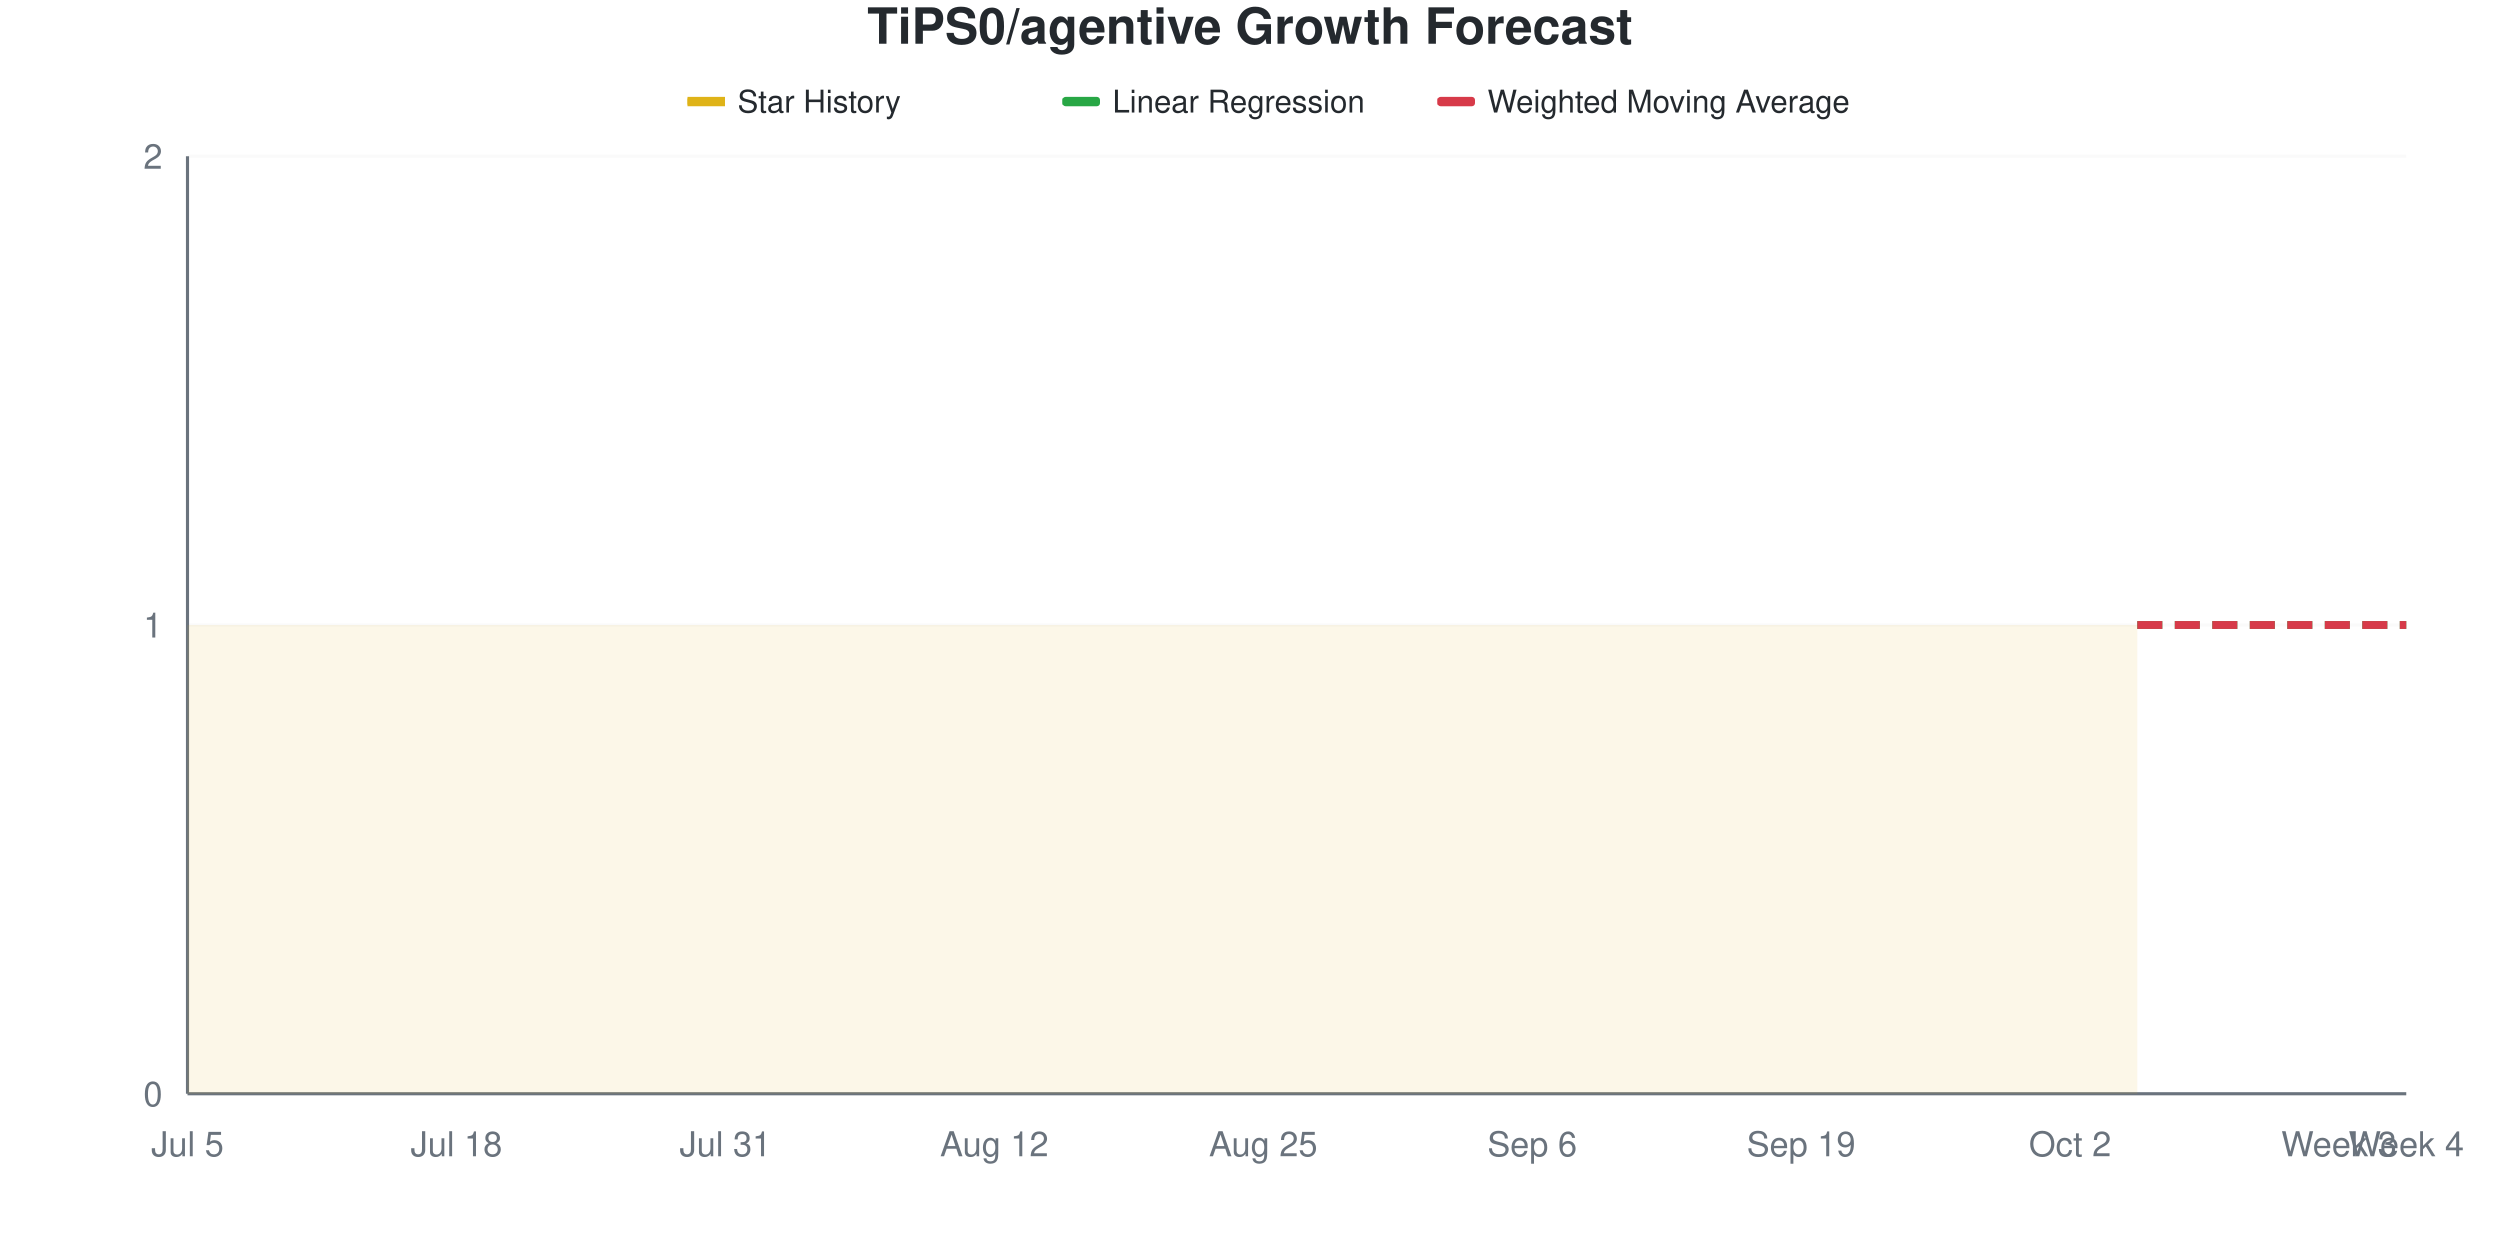
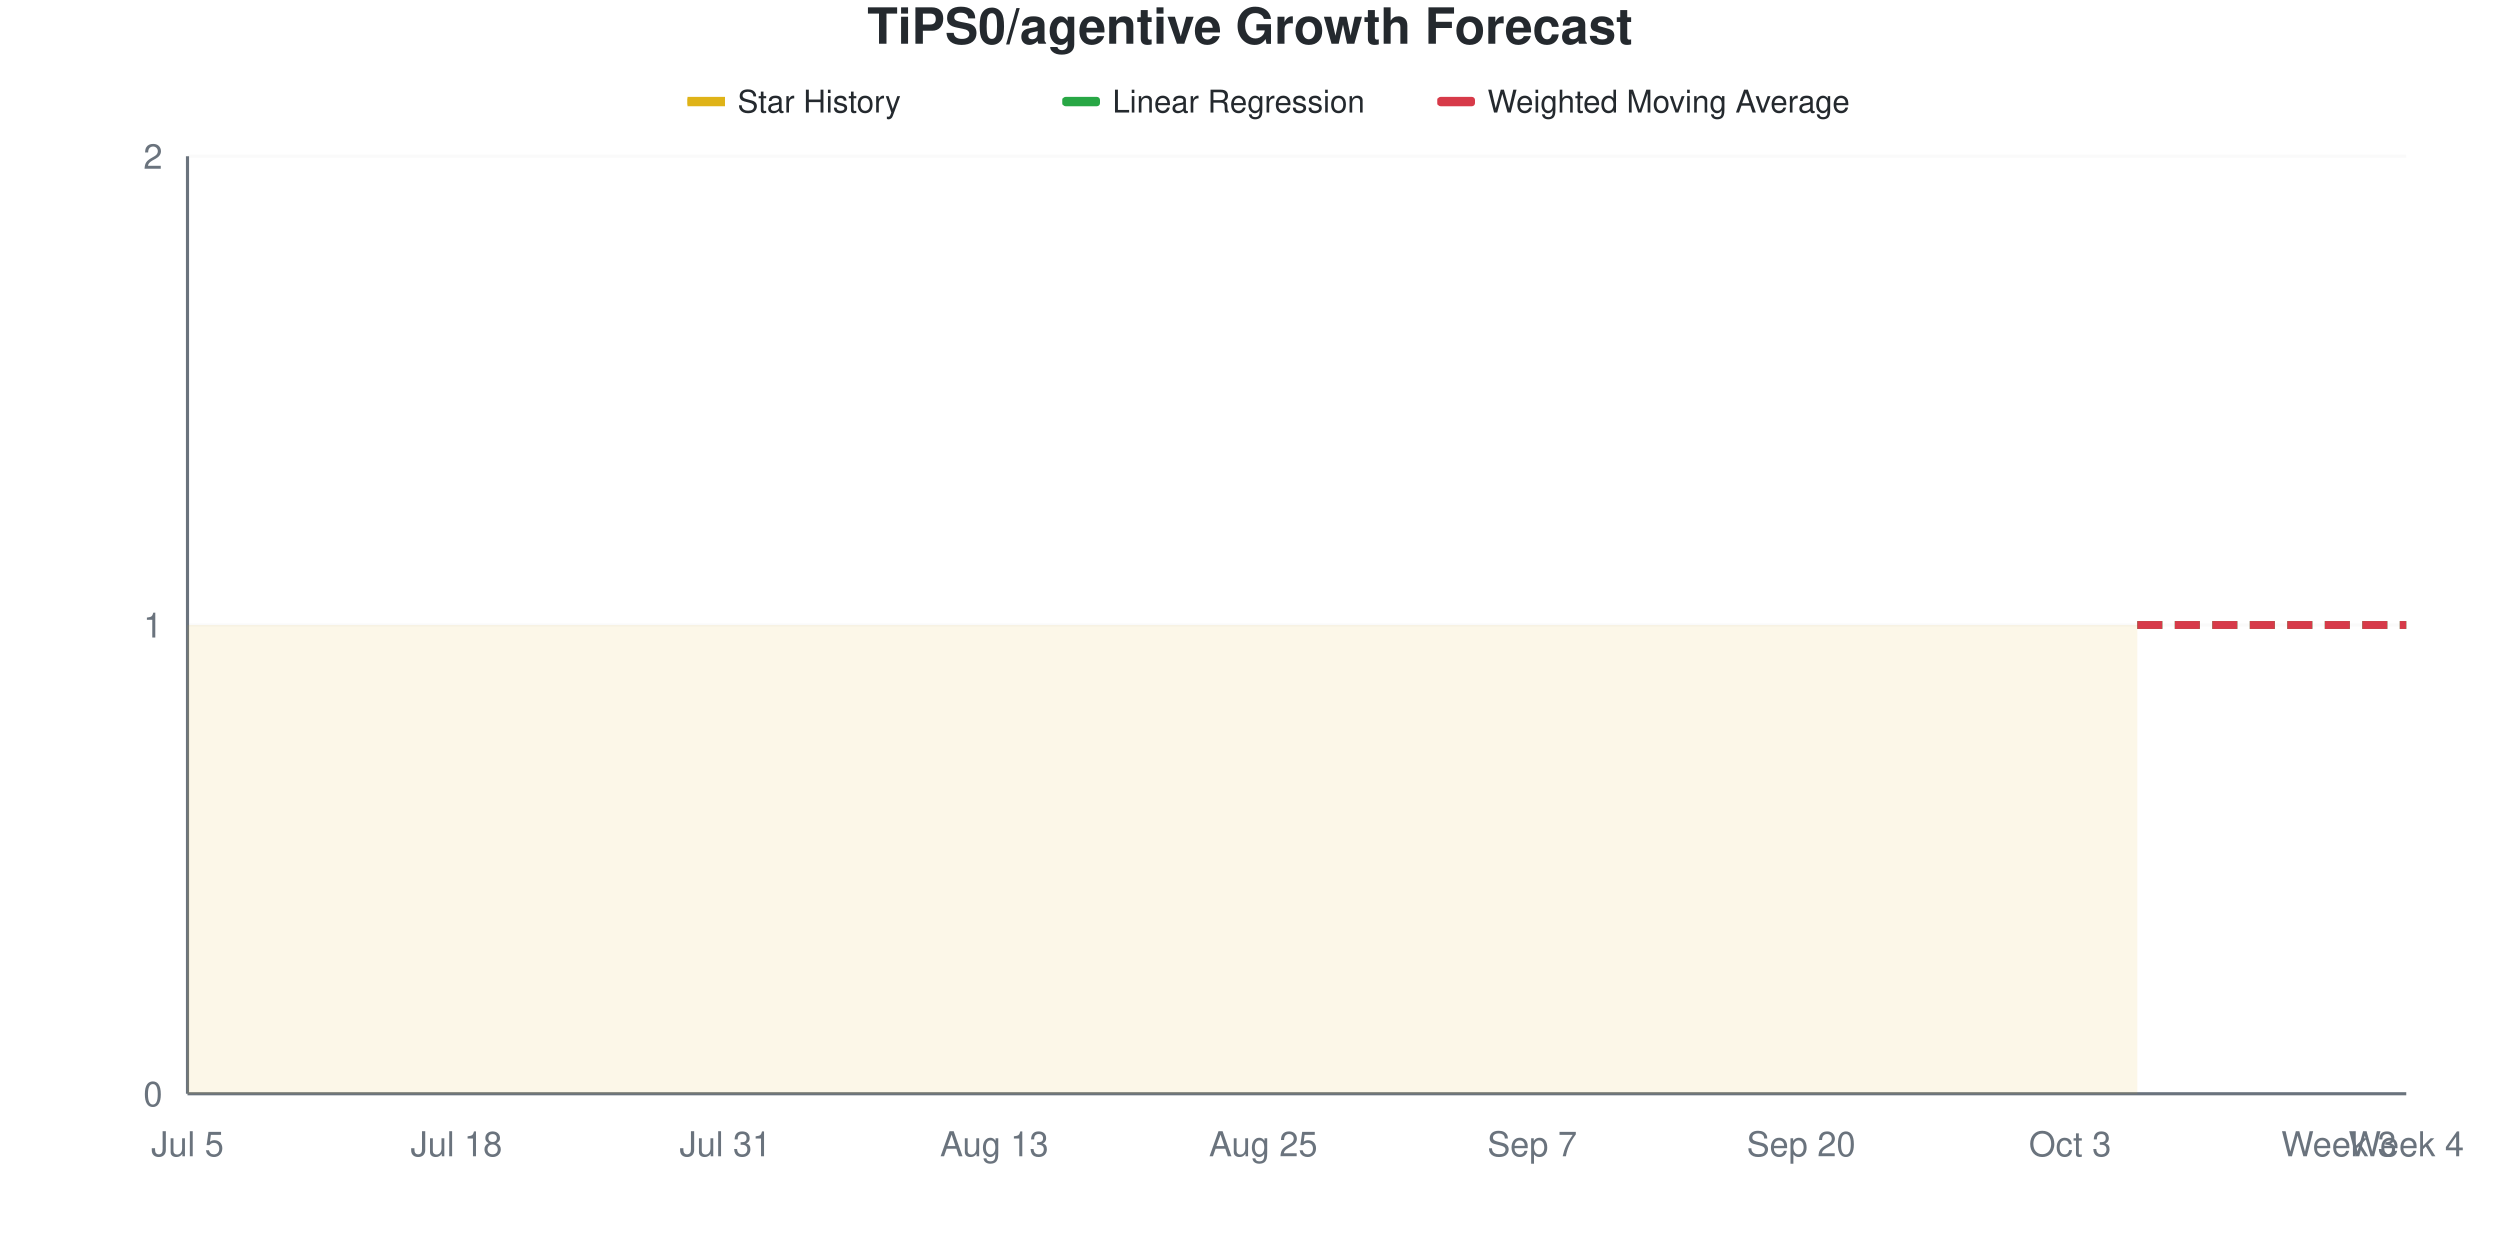
<svg xmlns="http://www.w3.org/2000/svg" viewBox="0 0 800 400" width="800" height="400">
  <style>
    @keyframes drawLine {
      to { stroke-dashoffset: 0; }
    }
    @keyframes fadeInPoint {
      from { opacity: 0; }
      to { opacity: 1; }
    }
    .data-line-0 {
      stroke-dasharray: 1161;
      stroke-dashoffset: 1161;
      animation: drawLine 2s ease-out forwards;
    }
    .data-point {
      opacity: 0;
      animation: fadeInPoint 0.5s ease-out forwards;
    }
    .chart-bg { fill: #fff; }
    .chart-text { fill: #24292e; }
    .chart-muted { fill: #6a737d; }
    .chart-grid { stroke: #eee; }
    .chart-axis { stroke: #6a737d; }
    @media (prefers-color-scheme: dark) {
      .chart-bg { fill: #0d1117; }
      .chart-text { fill: #e6edf3; }
      .chart-muted { fill: #8b949e; }
      .chart-grid { stroke: #21262d; }
      .chart-axis { stroke: #8b949e; }
    }
  </style>
  <rect width="800" height="400" class="chart-bg" />
  <text x="400" y="14" text-anchor="middle" class="chart-text" font-size="16" font-weight="bold" font-family="-apple-system, BlinkMacSystemFont, 'Segoe UI', Helvetica, Arial, sans-serif">TiPS0/agentive Growth Forecast</text>
  <g class="legend">
    <rect x="220" y="31" width="12" height="3" fill="#dfb317" />
    <line x1="220" y1="32.5" x2="232" y2="32.5" stroke="#dfb317" stroke-width="2" />
    <text x="236" y="36" class="chart-text" font-size="10" font-family="-apple-system, BlinkMacSystemFont, 'Segoe UI', Helvetica, Arial, sans-serif">Star History</text>
    <rect x="340" y="31" width="12" height="3" fill="#28a745" rx="1" />
    <line x1="340" y1="32.5" x2="352" y2="32.5" stroke="#28a745" stroke-width="2" stroke-dasharray="4,2" />
    <text x="356" y="36" class="chart-text" font-size="10" font-family="-apple-system, BlinkMacSystemFont, 'Segoe UI', Helvetica, Arial, sans-serif">Linear Regression</text>
    <rect x="460" y="31" width="12" height="3" fill="#d73a49" rx="1" />
    <line x1="460" y1="32.5" x2="472" y2="32.5" stroke="#d73a49" stroke-width="2" stroke-dasharray="4,2" />
    <text x="476" y="36" class="chart-text" font-size="10" font-family="-apple-system, BlinkMacSystemFont, 'Segoe UI', Helvetica, Arial, sans-serif">Weighted Moving Average</text>
  </g>
  <g class="grid">
    <line x1="60" y1="350" x2="770" y2="350" class="chart-grid" stroke-opacity="0.3" />
    <text x="52" y="354" text-anchor="end" class="chart-muted" font-size="11" font-family="-apple-system, BlinkMacSystemFont, 'Segoe UI', Helvetica, Arial, sans-serif">0</text>
    <line x1="60" y1="200" x2="770" y2="200" class="chart-grid" stroke-opacity="0.3" />
    <text x="52" y="204" text-anchor="end" class="chart-muted" font-size="11" font-family="-apple-system, BlinkMacSystemFont, 'Segoe UI', Helvetica, Arial, sans-serif">1</text>
    <line x1="60" y1="50" x2="770" y2="50" class="chart-grid" stroke-opacity="0.3" />
    <text x="52" y="54" text-anchor="end" class="chart-muted" font-size="11" font-family="-apple-system, BlinkMacSystemFont, 'Segoe UI', Helvetica, Arial, sans-serif">2</text>
  </g>
  <g class="milestones">
    
  </g>
  <g class="x-axis">
    <text x="60" y="370" text-anchor="middle" class="chart-muted" font-size="11" font-family="-apple-system, BlinkMacSystemFont, 'Segoe UI', Helvetica, Arial, sans-serif">Jul 5</text>
    <text x="146.061" y="370" text-anchor="middle" class="chart-muted" font-size="11" font-family="-apple-system, BlinkMacSystemFont, 'Segoe UI', Helvetica, Arial, sans-serif">Jul 18</text>
    <text x="232.121" y="370" text-anchor="middle" class="chart-muted" font-size="11" font-family="-apple-system, BlinkMacSystemFont, 'Segoe UI', Helvetica, Arial, sans-serif">Jul 31</text>
-     <text x="318.182" y="370" text-anchor="middle" class="chart-muted" font-size="11" font-family="-apple-system, BlinkMacSystemFont, 'Segoe UI', Helvetica, Arial, sans-serif">Aug 12</text>
+     <text x="318.182" y="370" text-anchor="middle" class="chart-muted" font-size="11" font-family="-apple-system, BlinkMacSystemFont, 'Segoe UI', Helvetica, Arial, sans-serif">Aug 13</text>
    <text x="404.242" y="370" text-anchor="middle" class="chart-muted" font-size="11" font-family="-apple-system, BlinkMacSystemFont, 'Segoe UI', Helvetica, Arial, sans-serif">Aug 25</text>
-     <text x="490.303" y="370" text-anchor="middle" class="chart-muted" font-size="11" font-family="-apple-system, BlinkMacSystemFont, 'Segoe UI', Helvetica, Arial, sans-serif">Sep 6</text>
-     <text x="576.364" y="370" text-anchor="middle" class="chart-muted" font-size="11" font-family="-apple-system, BlinkMacSystemFont, 'Segoe UI', Helvetica, Arial, sans-serif">Sep 19</text>
-     <text x="662.424" y="370" text-anchor="middle" class="chart-muted" font-size="11" font-family="-apple-system, BlinkMacSystemFont, 'Segoe UI', Helvetica, Arial, sans-serif">Oct 2</text>
+     <text x="490.303" y="370" text-anchor="middle" class="chart-muted" font-size="11" font-family="-apple-system, BlinkMacSystemFont, 'Segoe UI', Helvetica, Arial, sans-serif">Sep 7</text>
+     <text x="576.364" y="370" text-anchor="middle" class="chart-muted" font-size="11" font-family="-apple-system, BlinkMacSystemFont, 'Segoe UI', Helvetica, Arial, sans-serif">Sep 20</text>
+     <text x="662.424" y="370" text-anchor="middle" class="chart-muted" font-size="11" font-family="-apple-system, BlinkMacSystemFont, 'Segoe UI', Helvetica, Arial, sans-serif">Oct 3</text>
    <text x="748.485" y="370" text-anchor="middle" class="chart-muted" font-size="11" font-family="-apple-system, BlinkMacSystemFont, 'Segoe UI', Helvetica, Arial, sans-serif">Week 3</text>
    <text x="770" y="370" text-anchor="middle" class="chart-muted" font-size="11" font-family="-apple-system, BlinkMacSystemFont, 'Segoe UI', Helvetica, Arial, sans-serif">Week 4</text>
  </g>
  <line x1="60" y1="50" x2="60" y2="350" class="chart-axis" stroke-width="1" />
  <line x1="60" y1="350" x2="770" y2="350" class="chart-axis" stroke-width="1" />
  <path d="M60,350 L60,200 C67.172,200 74.343,200 81.515,200 C88.687,200 95.859,200 103.03,200 C110.202,200 117.374,200 124.545,200 C131.717,200 138.889,200 146.061,200 C153.232,200 160.404,200 167.576,200 C174.747,200 181.919,200 189.091,200 C196.263,200 203.434,200 210.606,200 C217.778,200 224.949,200 232.121,200 C239.293,200 246.465,200 253.636,200 C260.808,200 267.98,200 275.152,200 C282.323,200 289.495,200 296.667,200 C303.838,200 311.01,200 318.182,200 C325.354,200 332.525,200 339.697,200 C346.869,200 354.04,200 361.212,200 C368.384,200 375.556,200 382.727,200 C389.899,200 397.071,200 404.242,200 C411.414,200 418.586,200 425.758,200 C432.929,200 440.101,200 447.273,200 C454.444,200 461.616,200 468.788,200 C475.96,200 483.131,200 490.303,200 C497.475,200 504.646,200 511.818,200 C518.99,200 526.162,200 533.333,200 C540.505,200 547.677,200 554.848,200 C562.02,200 569.192,200 576.364,200 C583.535,200 590.707,200 597.879,200 C605.051,200 612.222,200 619.394,200 C626.566,200 633.737,200 640.909,200 C648.081,200 655.253,200 662.424,200 C669.596,200 676.768,200 683.939,200 L683.939,350 L60,350 Z" fill="#dfb317" fill-opacity="0.1" />
  <path d="M60,350 L60,200 C67.172,200 74.343,200 81.515,200 C88.687,200 95.859,200 103.03,200 C110.202,200 117.374,200 124.545,200 C131.717,200 138.889,200 146.061,200 C153.232,200 160.404,200 167.576,200 C174.747,200 181.919,200 189.091,200 C196.263,200 203.434,200 210.606,200 C217.778,200 224.949,200 232.121,200 C239.293,200 246.465,200 253.636,200 C260.808,200 267.98,200 275.152,200 C282.323,200 289.495,200 296.667,200 C303.838,200 311.01,200 318.182,200 C325.354,200 332.525,200 339.697,200 C346.869,200 354.04,200 361.212,200 C368.384,200 375.556,200 382.727,200 C389.899,200 397.071,200 404.242,200 C411.414,200 418.586,200 425.758,200 C432.929,200 440.101,200 447.273,200 C454.444,200 461.616,200 468.788,200 C475.96,200 483.131,200 490.303,200 C497.475,200 504.646,200 511.818,200 C518.99,200 526.162,200 533.333,200 C540.505,200 547.677,200 554.848,200 C562.02,200 569.192,200 576.364,200 C583.535,200 590.707,200 597.879,200 C605.051,200 612.222,200 619.394,200 C626.566,200 633.737,200 640.909,200 C648.081,200 655.253,200 662.424,200 C669.596,200 676.768,200 683.939,200" fill="none" stroke="#dfb317" stroke-width="2.5" class="data-line-0" />
  <path d="M683.939,200 C691.111,200 698.283,200 705.455,200 C712.626,200 719.798,200 726.97,200 C734.141,200 741.313,200 748.485,200 C755.657,200 762.828,200 770,200" fill="none" stroke="#28a745" stroke-width="2.5" stroke-dasharray="8,4" />
  <path d="M683.939,200 C691.111,200 698.283,200 705.455,200 C712.626,200 719.798,200 726.97,200 C734.141,200 741.313,200 748.485,200 C755.657,200 762.828,200 770,200" fill="none" stroke="#d73a49" stroke-width="2.5" stroke-dasharray="8,4" />
  <g class="points">
    <circle cx="60" cy="200" r="4" fill="#dfb317" class="data-point" style="animation-delay: 1.50s" />
    <circle cx="81.515" cy="200" r="4" fill="#dfb317" class="data-point" style="animation-delay: 1.55s" />
    <circle cx="103.03" cy="200" r="4" fill="#dfb317" class="data-point" style="animation-delay: 1.60s" />
    <circle cx="124.545" cy="200" r="4" fill="#dfb317" class="data-point" style="animation-delay: 1.65s" />
    <circle cx="146.061" cy="200" r="4" fill="#dfb317" class="data-point" style="animation-delay: 1.70s" />
    <circle cx="167.576" cy="200" r="4" fill="#dfb317" class="data-point" style="animation-delay: 1.75s" />
    <circle cx="189.091" cy="200" r="4" fill="#dfb317" class="data-point" style="animation-delay: 1.80s" />
    <circle cx="210.606" cy="200" r="4" fill="#dfb317" class="data-point" style="animation-delay: 1.85s" />
    <circle cx="232.121" cy="200" r="4" fill="#dfb317" class="data-point" style="animation-delay: 1.90s" />
    <circle cx="253.636" cy="200" r="4" fill="#dfb317" class="data-point" style="animation-delay: 1.95s" />
    <circle cx="275.152" cy="200" r="4" fill="#dfb317" class="data-point" style="animation-delay: 2.00s" />
    <circle cx="296.667" cy="200" r="4" fill="#dfb317" class="data-point" style="animation-delay: 2.05s" />
    <circle cx="318.182" cy="200" r="4" fill="#dfb317" class="data-point" style="animation-delay: 2.10s" />
    <circle cx="339.697" cy="200" r="4" fill="#dfb317" class="data-point" style="animation-delay: 2.15s" />
    <circle cx="361.212" cy="200" r="4" fill="#dfb317" class="data-point" style="animation-delay: 2.20s" />
    <circle cx="382.727" cy="200" r="4" fill="#dfb317" class="data-point" style="animation-delay: 2.25s" />
    <circle cx="404.242" cy="200" r="4" fill="#dfb317" class="data-point" style="animation-delay: 2.30s" />
    <circle cx="425.758" cy="200" r="4" fill="#dfb317" class="data-point" style="animation-delay: 2.35s" />
    <circle cx="447.273" cy="200" r="4" fill="#dfb317" class="data-point" style="animation-delay: 2.40s" />
    <circle cx="468.788" cy="200" r="4" fill="#dfb317" class="data-point" style="animation-delay: 2.45s" />
    <circle cx="490.303" cy="200" r="4" fill="#dfb317" class="data-point" style="animation-delay: 2.50s" />
    <circle cx="511.818" cy="200" r="4" fill="#dfb317" class="data-point" style="animation-delay: 2.55s" />
    <circle cx="533.333" cy="200" r="4" fill="#dfb317" class="data-point" style="animation-delay: 2.60s" />
    <circle cx="554.848" cy="200" r="4" fill="#dfb317" class="data-point" style="animation-delay: 2.65s" />
    <circle cx="576.364" cy="200" r="4" fill="#dfb317" class="data-point" style="animation-delay: 2.70s" />
    <circle cx="597.879" cy="200" r="4" fill="#dfb317" class="data-point" style="animation-delay: 2.75s" />
    <circle cx="619.394" cy="200" r="4" fill="#dfb317" class="data-point" style="animation-delay: 2.80s" />
    <circle cx="640.909" cy="200" r="4" fill="#dfb317" class="data-point" style="animation-delay: 2.85s" />
    <circle cx="662.424" cy="200" r="4" fill="#dfb317" class="data-point" style="animation-delay: 2.90s" />
    <circle cx="683.939" cy="200" r="4" fill="#dfb317" class="data-point" style="animation-delay: 2.95s" />
  </g>
</svg>
